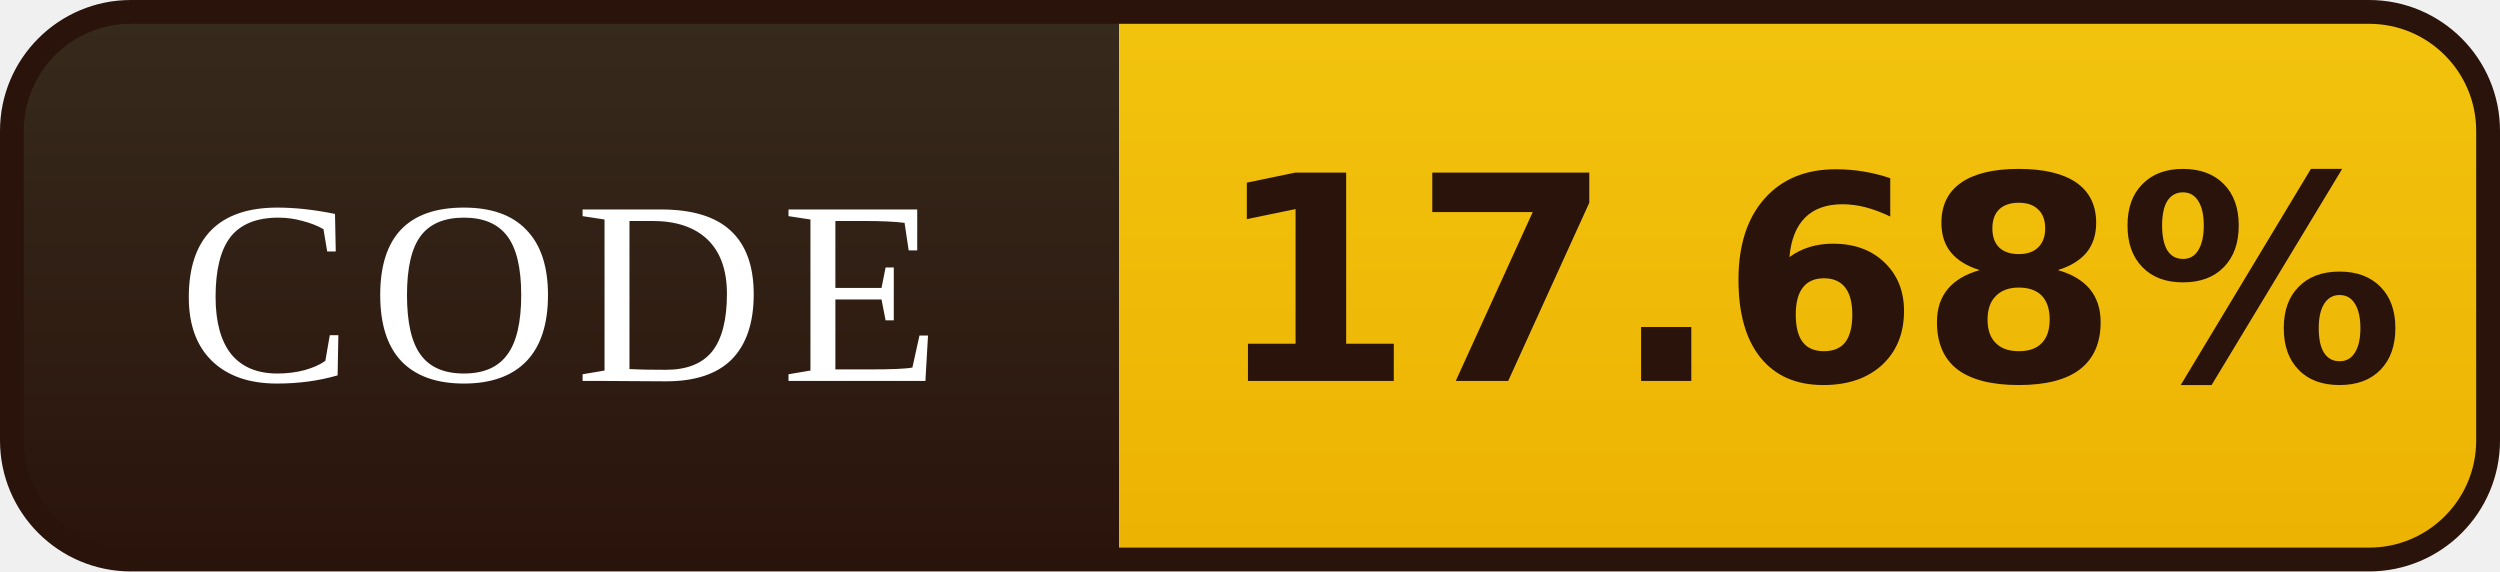
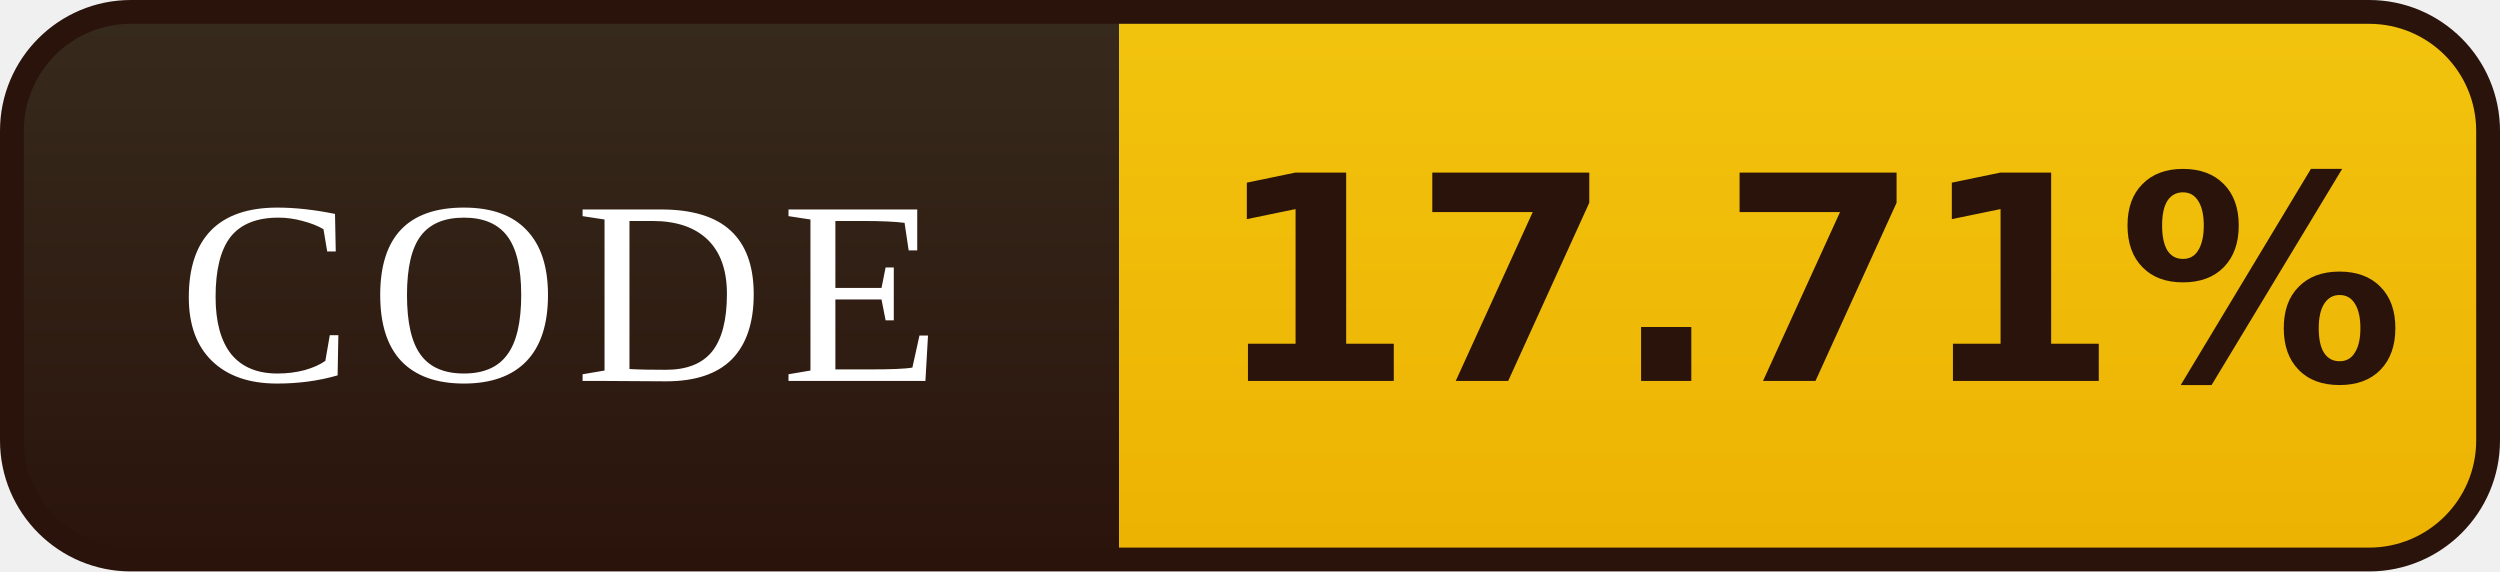
- <svg xmlns="http://www.w3.org/2000/svg" width="105" height="24" viewBox="0 0 105 24" role="img" aria-label="CODE: 17.68%">
+ <svg xmlns="http://www.w3.org/2000/svg" width="105" height="24" viewBox="0 0 105 24" role="img" aria-label="CODE: 17.71%">
  <defs>
    <linearGradient id="l" x1="0" y1="0" x2="0" y2="1">
      <stop offset="0" stop-color="#372B1D" />
      <stop offset="1" stop-color="#2A130B" />
    </linearGradient>
    <linearGradient id="v" x1="0" y1="0" x2="0" y2="1">
      <stop offset="0" stop-color="#F2C40E" />
      <stop offset="1" stop-color="#EDB202" />
    </linearGradient>
    <clipPath id="r">
      <rect x="0.5" y="0.5" width="104" height="23" rx="5" />
    </clipPath>
  </defs>
  <g clip-path="url(#r)">
    <rect width="47" height="24" fill="url(#l)" />
    <rect x="47" width="58" height="24" fill="url(#v)" />
  </g>
  <rect x="0.5" y="0.5" width="104" height="23" rx="5" fill="none" stroke="#2A130B" />
  <g font-family="Georgia,'Times New Roman',serif" font-size="11" letter-spacing="0.7" fill="#FFFFFF" text-anchor="middle">
    <text x="23.5" y="16">CODE</text>
  </g>
  <g font-family="Verdana,'DejaVu Sans',sans-serif" font-size="12" font-weight="bold" fill="#2A130B" text-anchor="middle">
-     <text x="76.0" y="16">17.68%</text>
+     <text x="76.0" y="16">17.71%</text>
  </g>
</svg>
